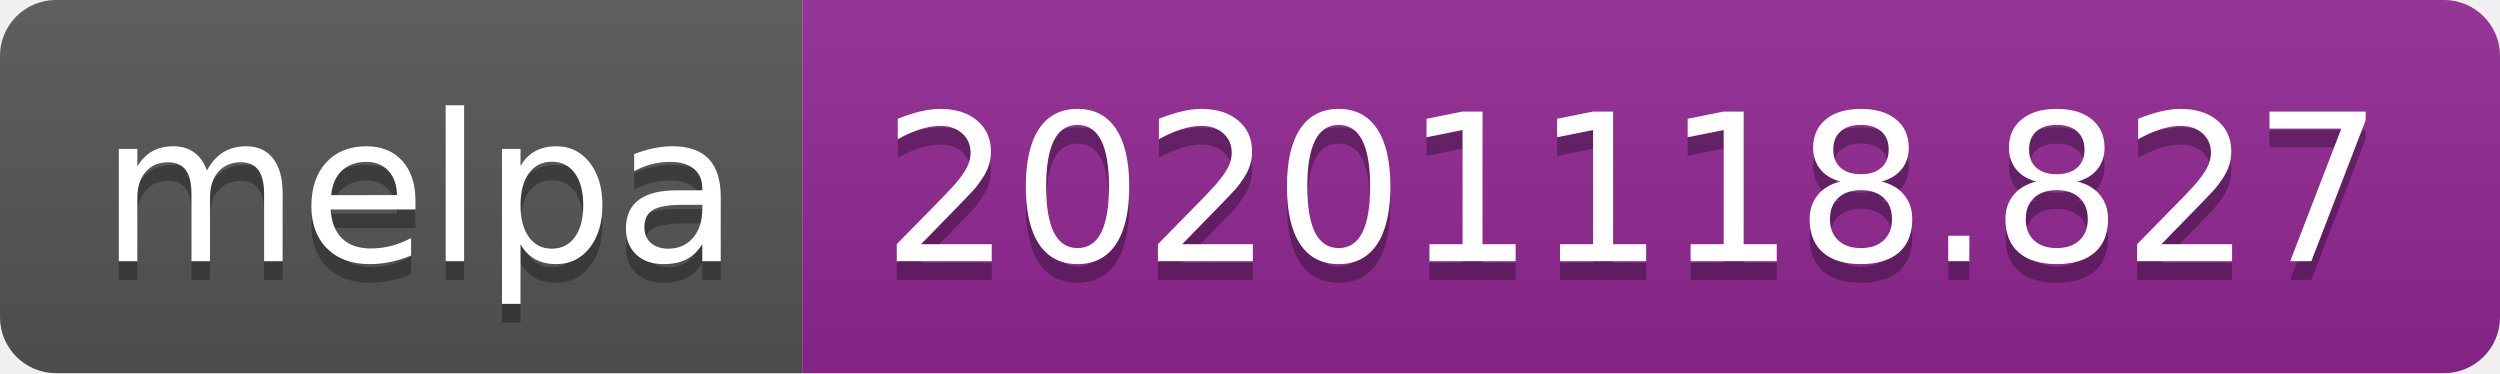
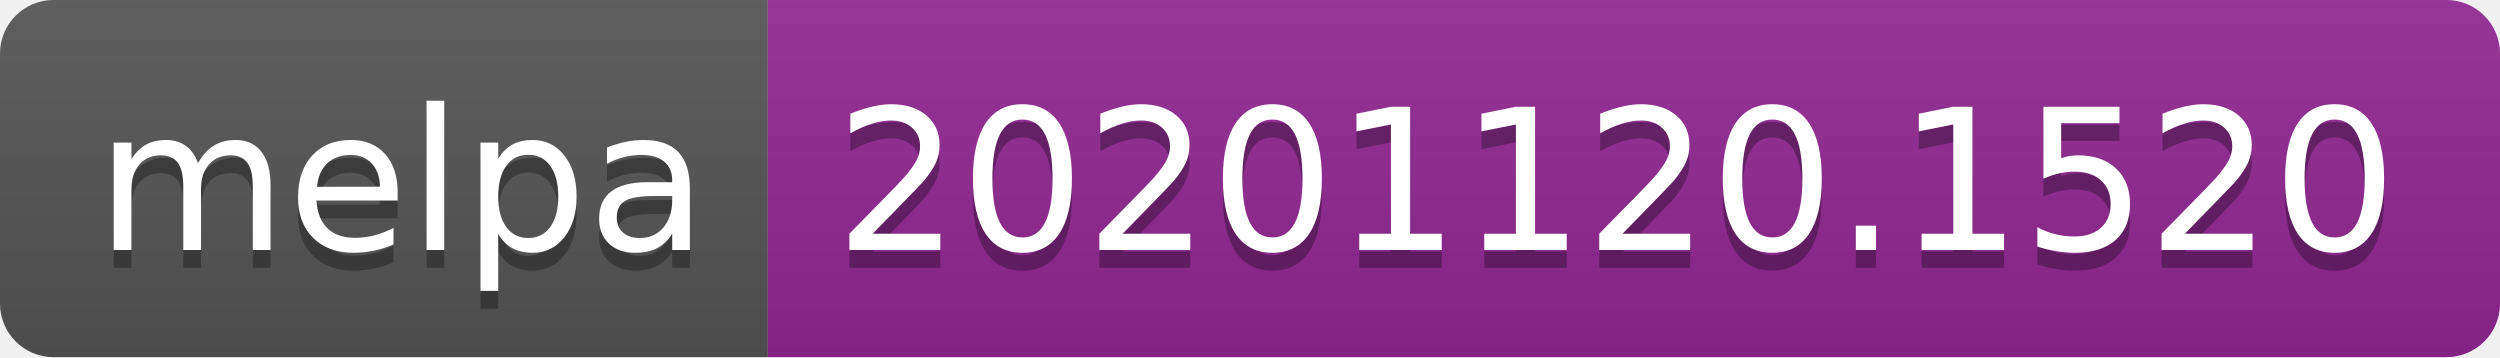
- <svg xmlns="http://www.w3.org/2000/svg" width="134" height="20" role="img" aria-label="melpa: 20201118.827">
+ <svg xmlns="http://www.w3.org/2000/svg" width="140" height="20" role="img" aria-label="melpa: 20201120.1520">
  <linearGradient id="s" x2="0" y2="100%">
    <stop offset="0" stop-color="#bbb" stop-opacity=".1" />
    <stop offset="1" stop-opacity=".1" />
  </linearGradient>
  <clipPath id="r">
-     <rect width="134" height="20" rx="3" fill="#fff" />
+     <rect width="140" height="20" rx="3" fill="#fff" />
  </clipPath>
  <g clip-path="url(#r)">
    <rect width="43" height="20" fill="#555" />
-     <rect x="43" width="91" height="20" fill="#922793" />
-     <rect width="134" height="20" fill="url(#s)" />
+     <rect x="43" width="97" height="20" fill="#922793" />
+     <rect width="140" height="20" fill="url(#s)" />
  </g>
  <g fill="#fff" text-anchor="middle" font-family="Verdana,Geneva,DejaVu Sans,sans-serif" text-rendering="geometricPrecision" font-size="110">
    <text aria-hidden="true" x="225" y="150" fill="#010101" fill-opacity=".3" transform="scale(.1)" textLength="330">melpa</text>
    <text x="225" y="140" transform="scale(.1)" fill="#fff" textLength="330">melpa</text>
-     <text aria-hidden="true" x="875" y="150" fill="#010101" fill-opacity=".3" transform="scale(.1)" textLength="810">20201118.827</text>
-     <text x="875" y="140" transform="scale(.1)" fill="#fff" textLength="810">20201118.827</text>
+     <text aria-hidden="true" x="905" y="150" fill="#010101" fill-opacity=".3" transform="scale(.1)" textLength="870">20201120.1520</text>
+     <text x="905" y="140" transform="scale(.1)" fill="#fff" textLength="870">20201120.1520</text>
  </g>
</svg>
